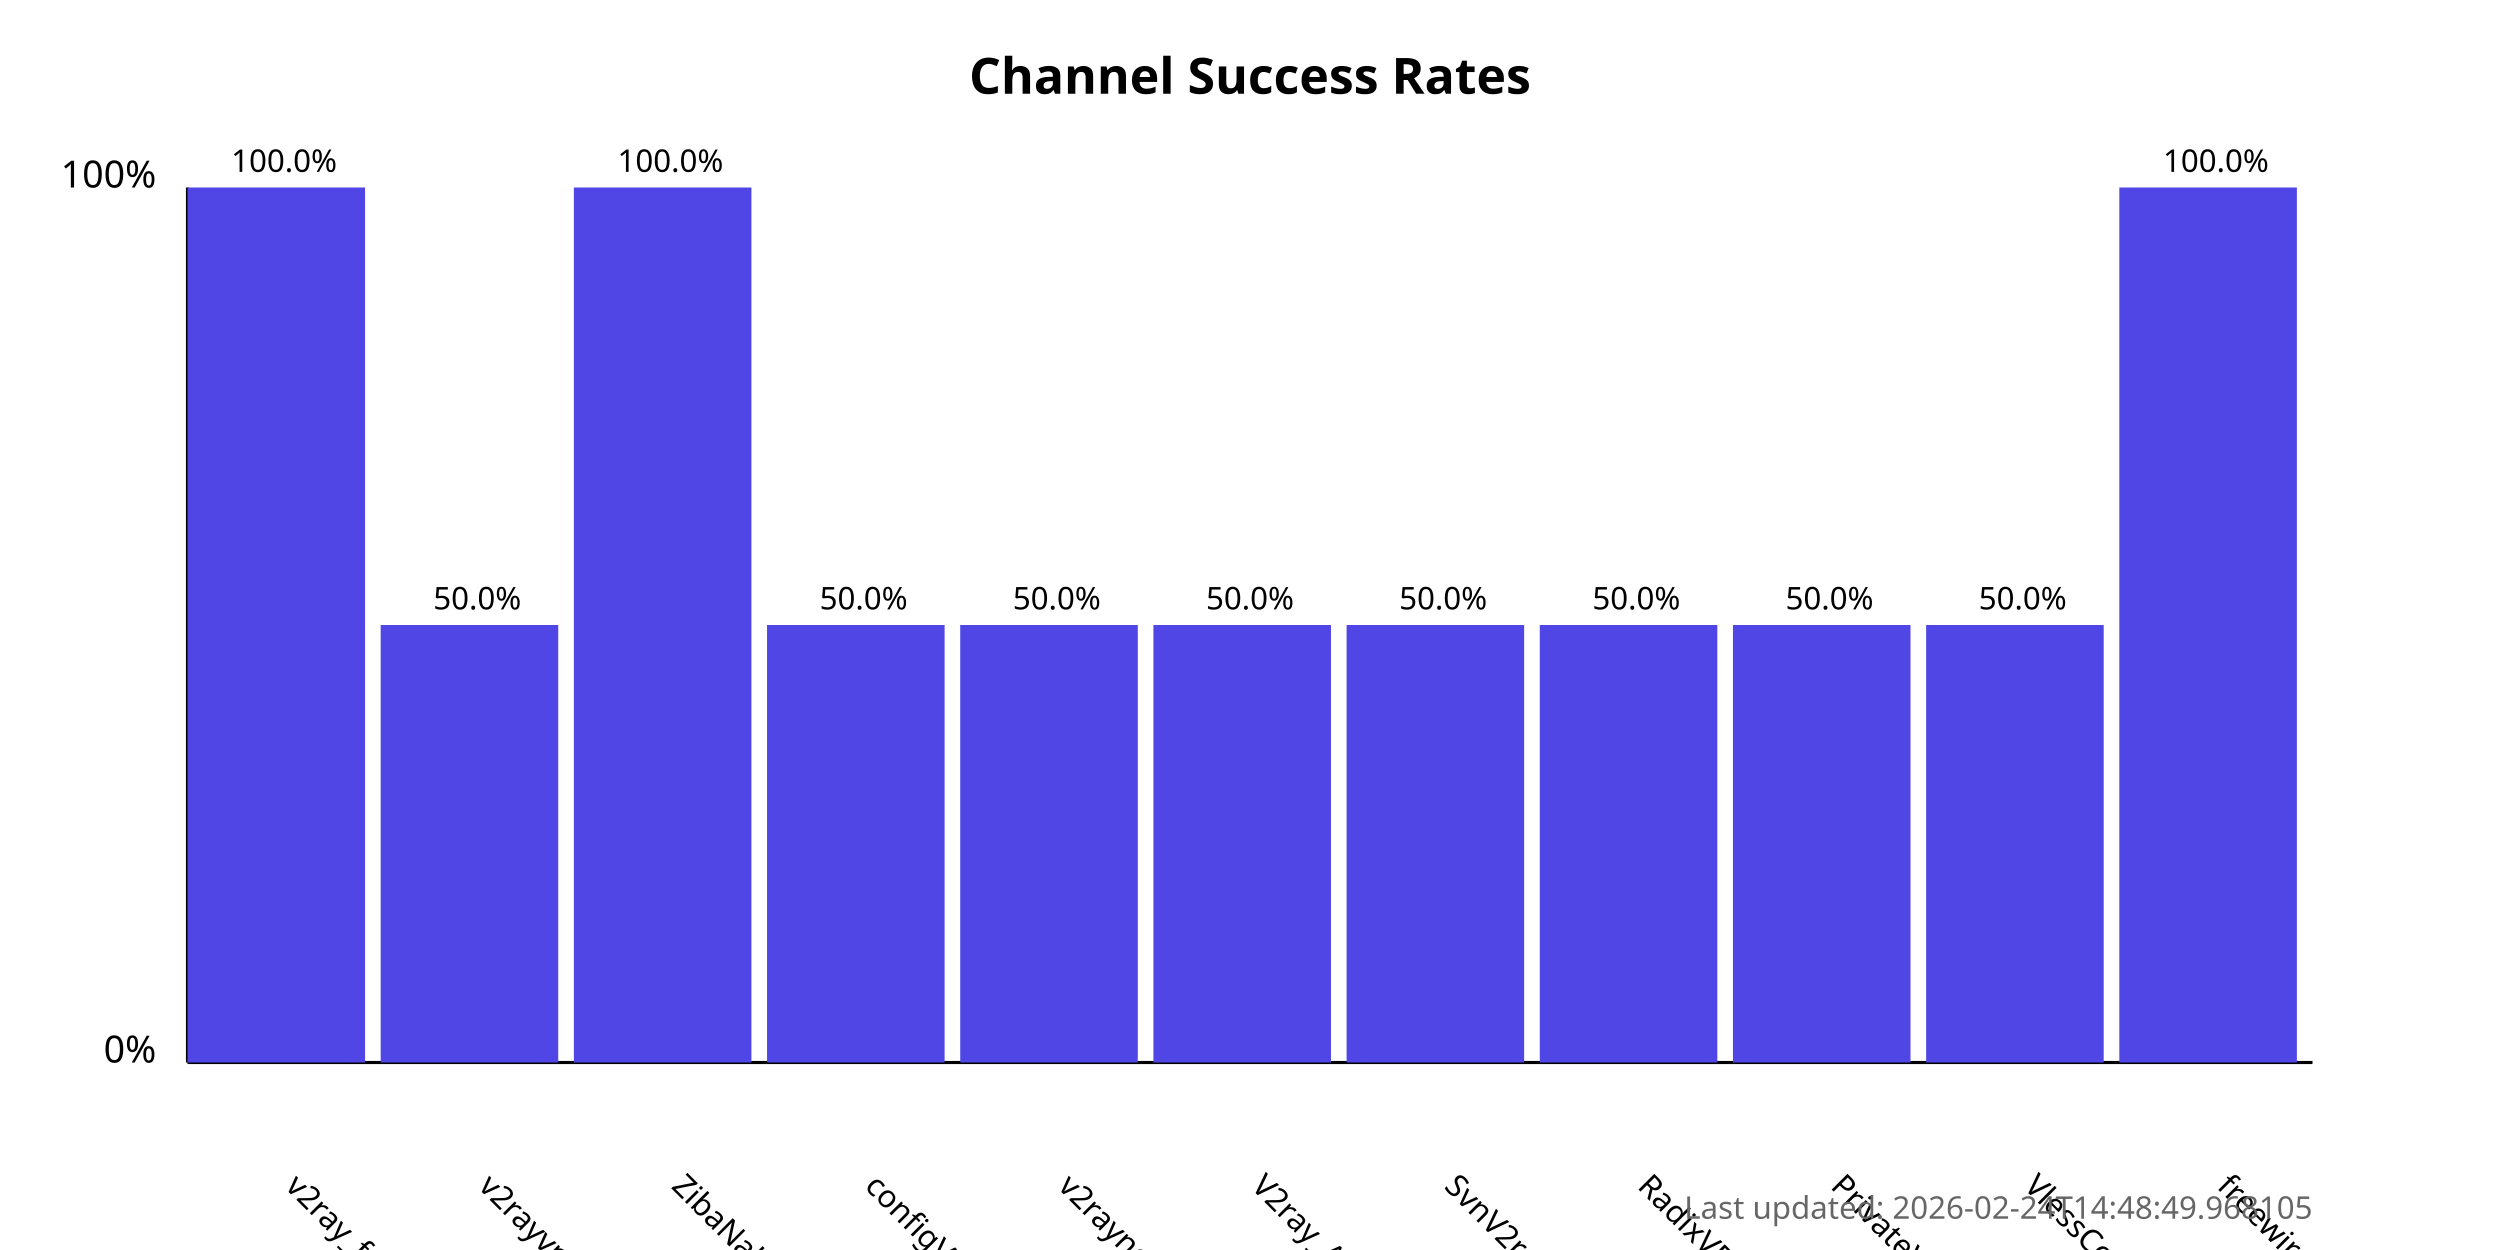
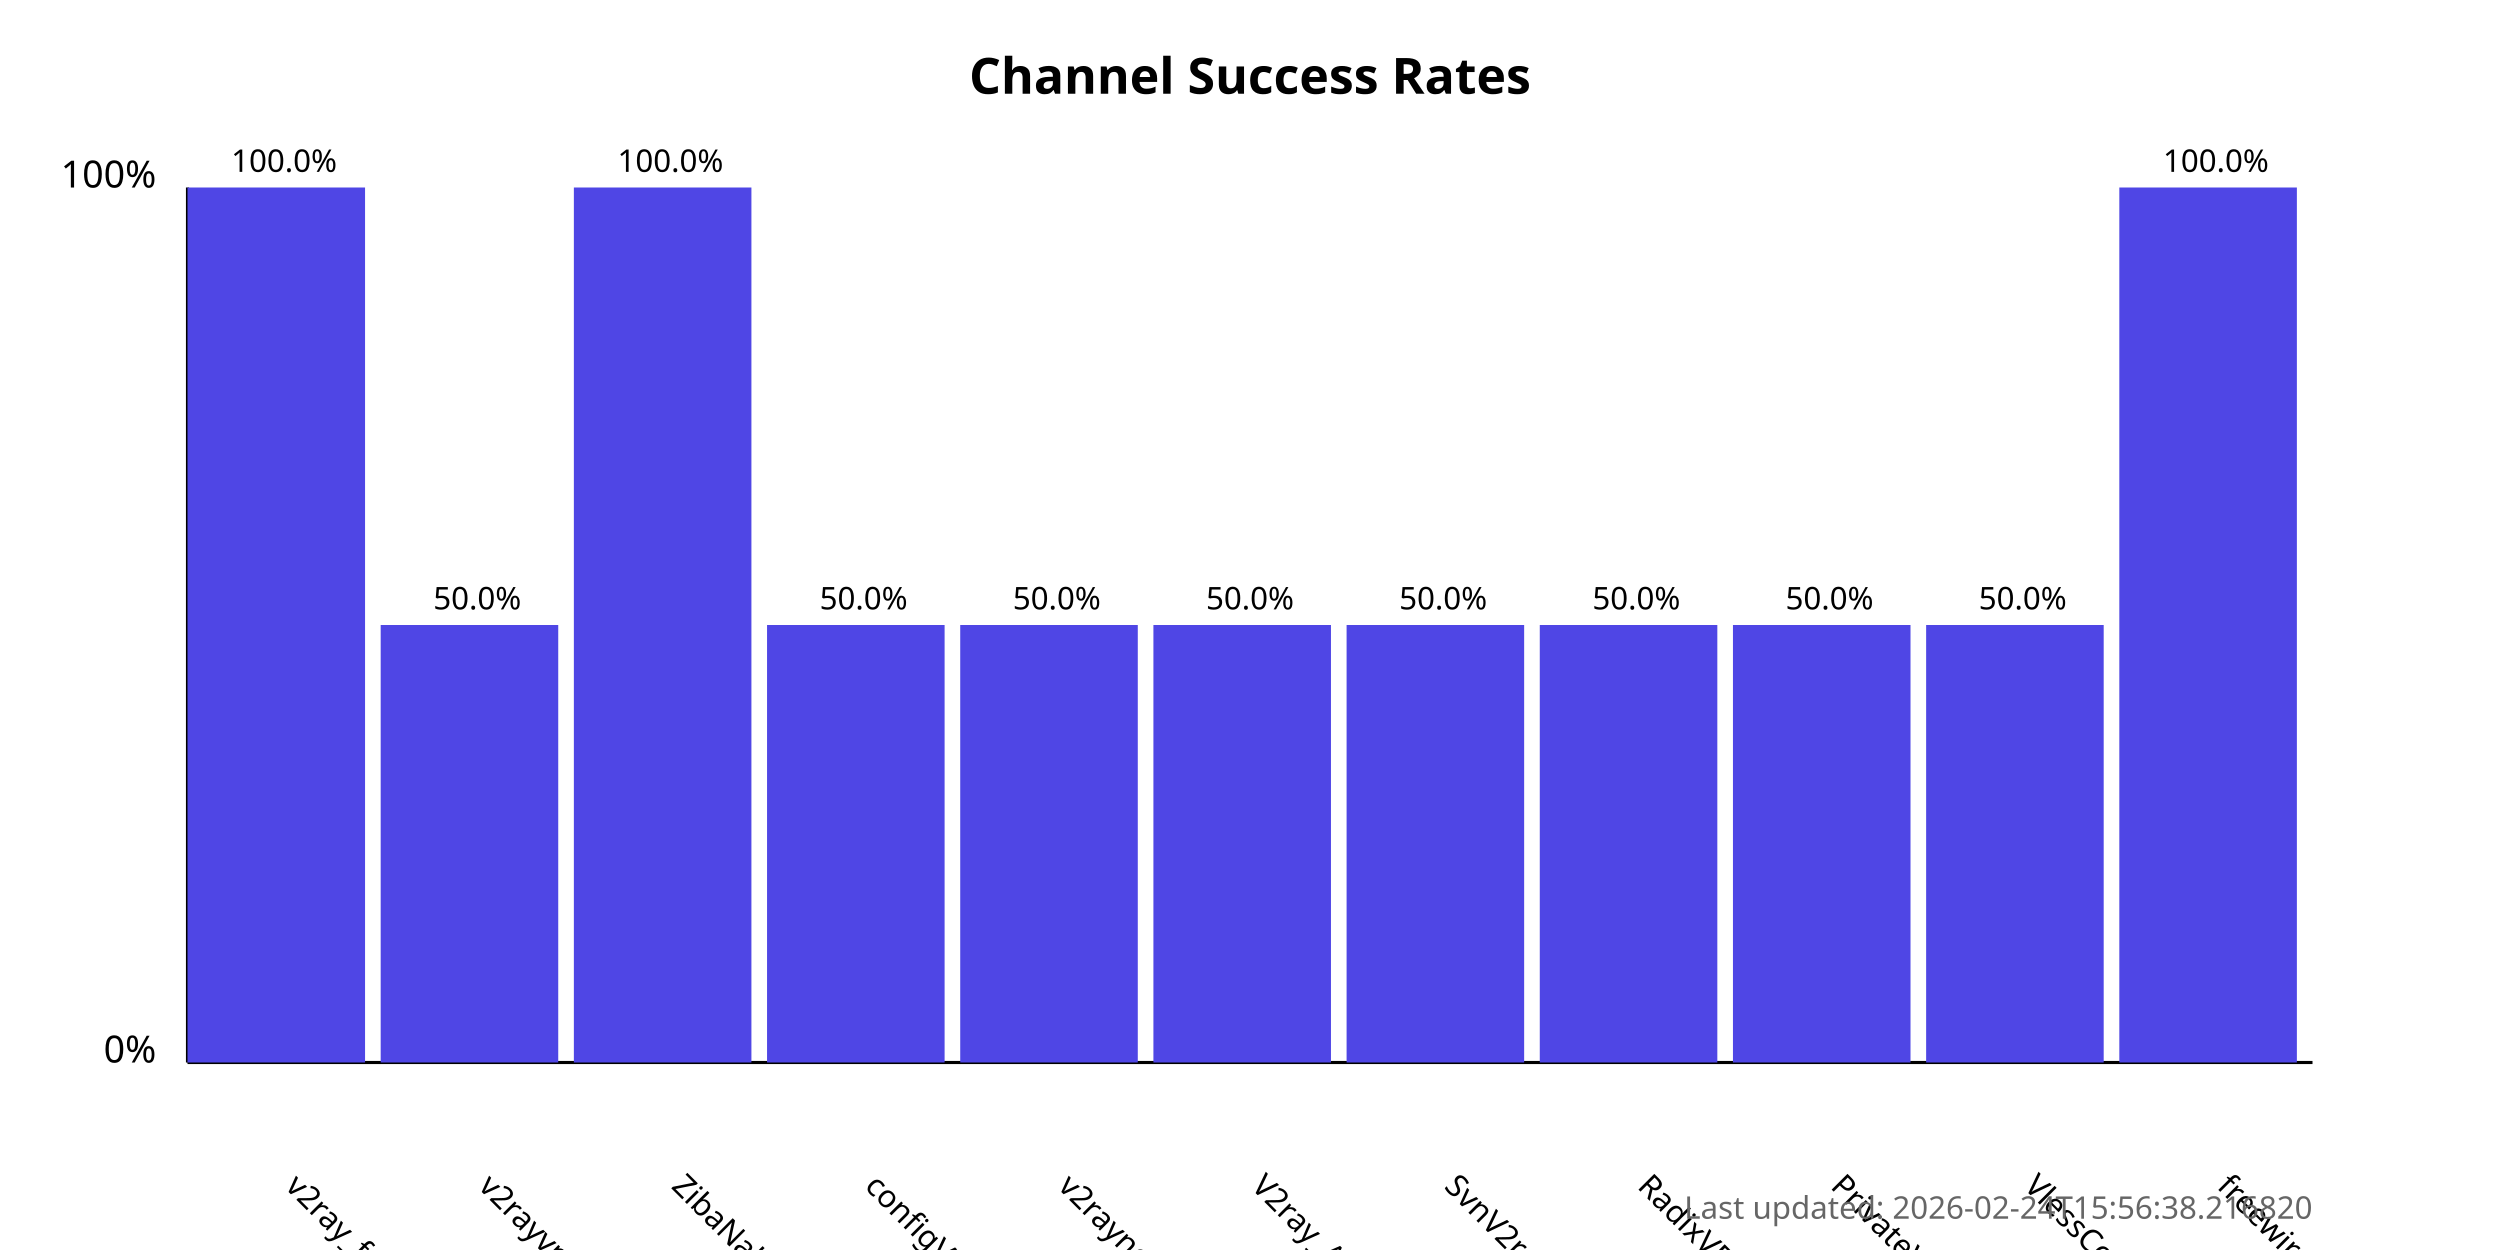
<svg xmlns="http://www.w3.org/2000/svg" width="800" height="400">
  <style>
            .chart-title { font: bold 16px sans-serif; }
            .axis-label { font: 12px sans-serif; }
            .tick-label { font: 10px sans-serif; }
            .bar { fill: #4f46e5; }
            .bar:hover { fill: #6366f1; }
            .timestamp { font: 10px sans-serif; fill: #666; }
        </style>
  <text x="400.0" y="30" text-anchor="middle" class="chart-title">
            Channel Success Rates
        </text>
  <line x1="60" y1="340" x2="60" y2="60" stroke="black" stroke-width="1" />
  <line x1="60" y1="340" x2="740" y2="340" stroke="black" stroke-width="1" />
  <text x="50" y="340" text-anchor="end" class="axis-label">0%</text>
  <text x="50" y="60" text-anchor="end" class="axis-label">100%</text>
  <g>
    <rect x="60" y="60.0" width="56.818" height="280.0" class="bar" />
    <text x="90.909" y="380" transform="rotate(45, 90.90909, 380)" text-anchor="start" class="tick-label">
                v2ray_free_conf
            </text>
    <text x="90.909" y="55.0" text-anchor="middle" class="tick-label">
                100.0%
            </text>
  </g>
  <g>
    <rect x="121.818" y="200.0" width="56.818" height="140.0" class="bar" />
    <text x="152.727" y="380" transform="rotate(45, 152.7273, 380)" text-anchor="start" class="tick-label">
                v2rayvpno
            </text>
    <text x="152.727" y="195.0" text-anchor="middle" class="tick-label">
                50.0%
            </text>
  </g>
  <g>
    <rect x="183.636" y="60.0" width="56.818" height="280.0" class="bar" />
    <text x="214.545" y="380" transform="rotate(45, 214.5455, 380)" text-anchor="start" class="tick-label">
                ZibaNabz
            </text>
    <text x="214.545" y="55.0" text-anchor="middle" class="tick-label">
                100.0%
            </text>
  </g>
  <g>
    <rect x="245.455" y="200.0" width="56.818" height="140.0" class="bar" />
    <text x="276.364" y="380" transform="rotate(45, 276.3636, 380)" text-anchor="start" class="tick-label">
                configV2rayForFree
            </text>
    <text x="276.364" y="195.0" text-anchor="middle" class="tick-label">
                50.0%
            </text>
  </g>
  <g>
    <rect x="307.273" y="200.0" width="56.818" height="140.0" class="bar" />
    <text x="338.182" y="380" transform="rotate(45, 338.1818, 380)" text-anchor="start" class="tick-label">
                v2rayngvpn
            </text>
    <text x="338.182" y="195.0" text-anchor="middle" class="tick-label">
                50.0%
            </text>
  </g>
  <g>
    <rect x="369.091" y="200.0" width="56.818" height="140.0" class="bar" />
    <text x="400.0" y="380" transform="rotate(45, 400.0, 380)" text-anchor="start" class="tick-label">
                V2ray_Alpha
            </text>
    <text x="400.0" y="195.0" text-anchor="middle" class="tick-label">
                50.0%
            </text>
  </g>
  <g>
    <rect x="430.909" y="200.0" width="56.818" height="140.0" class="bar" />
    <text x="461.818" y="380" transform="rotate(45, 461.8182, 380)" text-anchor="start" class="tick-label">
                SvnV2ray
            </text>
    <text x="461.818" y="195.0" text-anchor="middle" class="tick-label">
                50.0%
            </text>
  </g>
  <g>
    <rect x="492.727" y="200.0" width="56.818" height="140.0" class="bar" />
    <text x="523.636" y="380" transform="rotate(45, 523.6364, 380)" text-anchor="start" class="tick-label">
                RadixVPN
            </text>
    <text x="523.636" y="195.0" text-anchor="middle" class="tick-label">
                50.0%
            </text>
  </g>
  <g>
    <rect x="554.545" y="200.0" width="56.818" height="140.0" class="bar" />
    <text x="585.455" y="380" transform="rotate(45, 585.4545, 380)" text-anchor="start" class="tick-label">
                PrivateVPNs
            </text>
    <text x="585.455" y="195.0" text-anchor="middle" class="tick-label">
                50.0%
            </text>
  </g>
  <g>
    <rect x="616.364" y="200.0" width="56.818" height="140.0" class="bar" />
    <text x="647.273" y="380" transform="rotate(45, 647.2727, 380)" text-anchor="start" class="tick-label">
                VlessConfig
            </text>
    <text x="647.273" y="195.0" text-anchor="middle" class="tick-label">
                50.0%
            </text>
  </g>
  <g>
    <rect x="678.182" y="60.0" width="56.818" height="280.0" class="bar" />
    <text x="709.091" y="380" transform="rotate(45, 709.0909, 380)" text-anchor="start" class="tick-label">
                freewireguard
            </text>
    <text x="709.091" y="55.0" text-anchor="middle" class="tick-label">
                100.0%
            </text>
  </g>
  <text x="740" y="390" text-anchor="end" class="timestamp">
-             Last updated: 2026-02-24T14:48:49.968105
+             Last updated: 2026-02-24T15:56:38.216820
        </text>
</svg>
